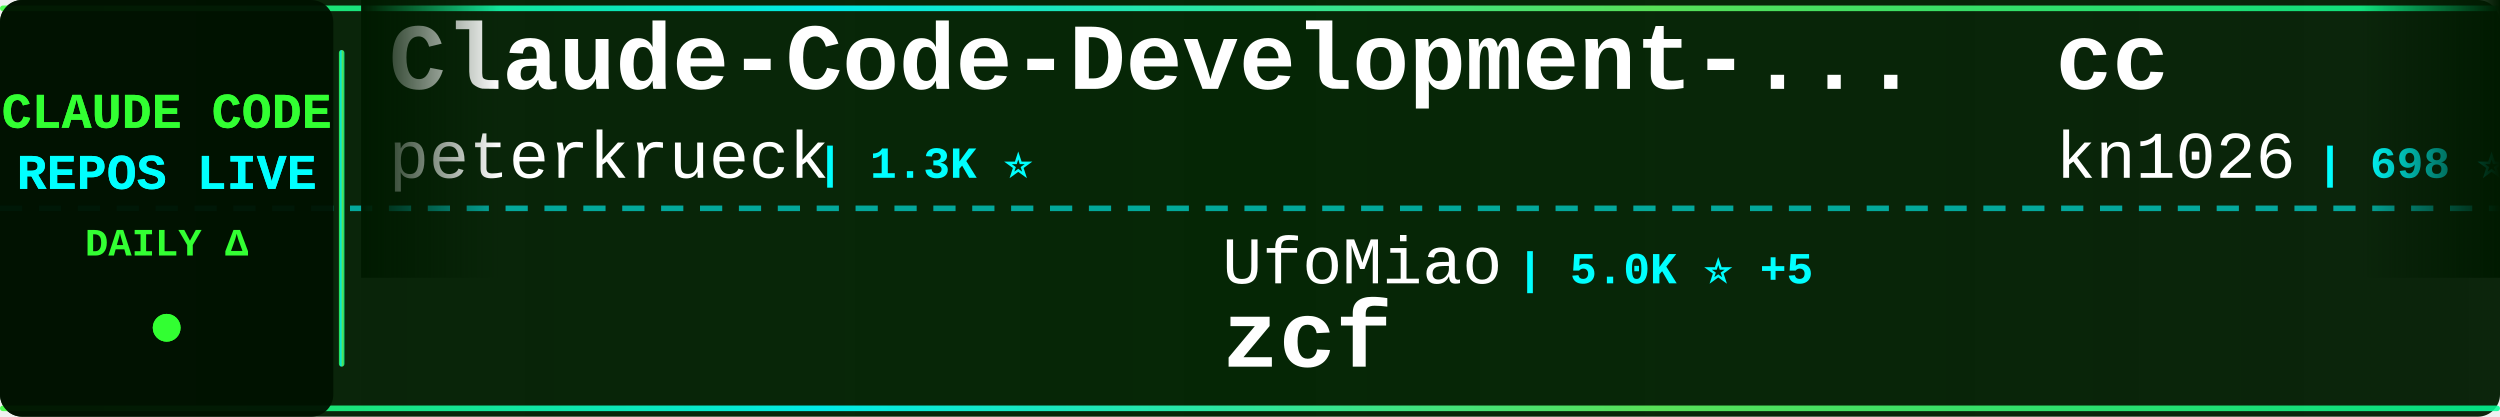
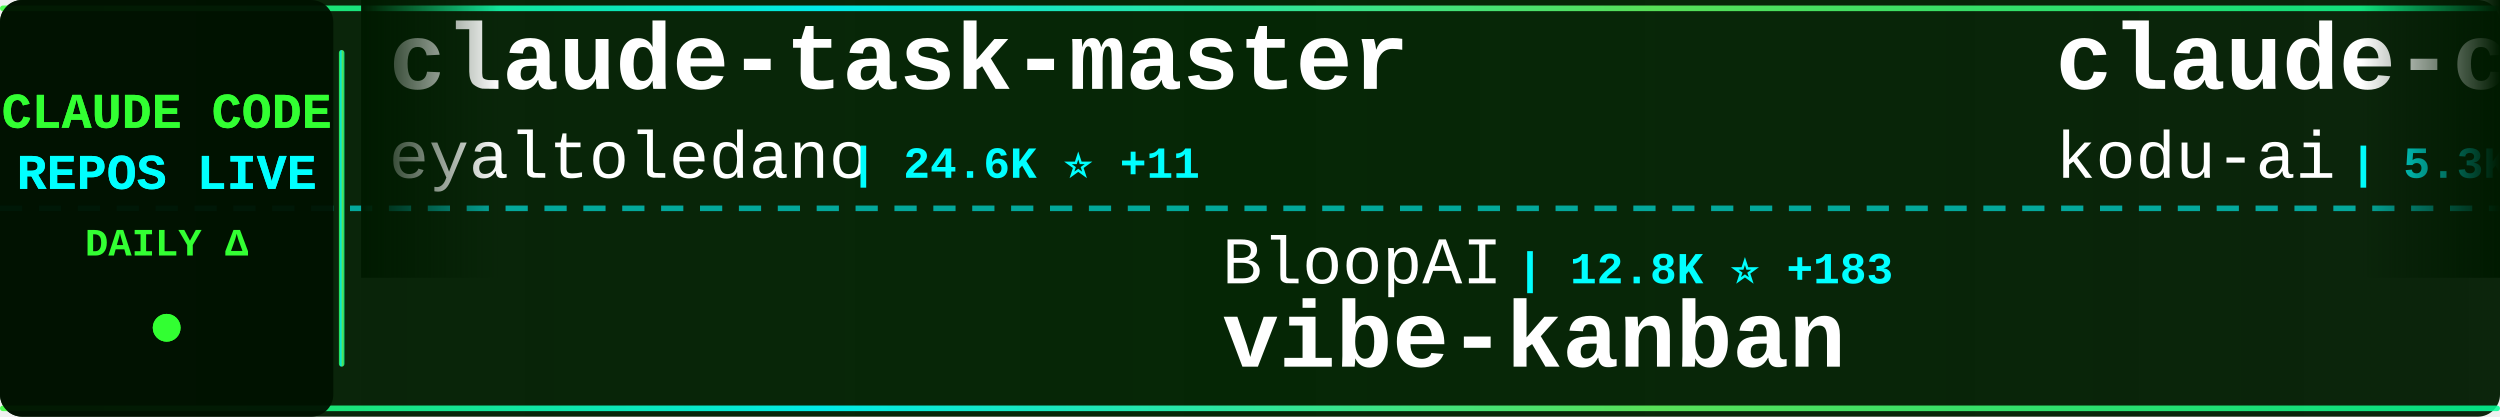
<svg xmlns="http://www.w3.org/2000/svg" width="900" height="150">
  <defs>
    <linearGradient id="tickerBg" x1="0%" y1="0%" x2="100%" y2="0%">
      <stop offset="0%" style="stop-color:#001a00;stop-opacity:0.95" />
      <stop offset="50%" style="stop-color:#002200;stop-opacity:0.98" />
      <stop offset="100%" style="stop-color:#001a00;stop-opacity:0.95" />
    </linearGradient>
    <linearGradient id="borderGrad" x1="0%" y1="0%" x2="100%" y2="0%">
      <stop offset="0%" style="stop-color:#33ff33;stop-opacity:0.85">
        <animate attributeName="stop-opacity" values="0.85;1;0.85" dur="2s" repeatCount="indefinite" />
      </stop>
      <stop offset="33%" style="stop-color:#00ffff;stop-opacity:0.9">
        <animate attributeName="stop-opacity" values="0.9;1;0.9" dur="2.2s" repeatCount="indefinite" />
      </stop>
      <stop offset="66%" style="stop-color:#66ff66;stop-opacity:0.85">
        <animate attributeName="stop-opacity" values="0.85;1;0.85" dur="1.8s" repeatCount="indefinite" />
      </stop>
      <stop offset="100%" style="stop-color:#00ff99;stop-opacity:0.85">
        <animate attributeName="stop-opacity" values="0.85;1;0.85" dur="2s" repeatCount="indefinite" />
      </stop>
    </linearGradient>
    <filter id="textGlow">
      <feGaussianBlur stdDeviation="0.1" result="coloredBlur" />
      <feMerge>
        <feMergeNode in="coloredBlur" />
        <feMergeNode in="SourceGraphic" />
      </feMerge>
    </filter>
    <filter id="metricGlow">
      <feGaussianBlur stdDeviation="0.2" result="coloredBlur" />
      <feMerge>
        <feMergeNode in="coloredBlur" />
        <feMergeNode in="SourceGraphic" />
      </feMerge>
    </filter>
    <linearGradient id="leftFade" x1="0%" y1="0%" x2="100%" y2="0%">
      <stop offset="0%" style="stop-color:#001a00;stop-opacity:1" />
      <stop offset="100%" style="stop-color:#001a00;stop-opacity:0" />
    </linearGradient>
    <linearGradient id="rightFade" x1="0%" y1="0%" x2="100%" y2="0%">
      <stop offset="0%" style="stop-color:#001a00;stop-opacity:0" />
      <stop offset="100%" style="stop-color:#001a00;stop-opacity:1" />
    </linearGradient>
  </defs>
  <rect width="900" height="150" fill="url(#tickerBg)" rx="8" />
  <rect x="0" y="2" width="900" height="2" fill="url(#borderGrad)" rx="1" />
  <rect x="0" y="146" width="900" height="2" fill="url(#borderGrad)" rx="1" />
  <line x1="0" y1="75" x2="900" y2="75" stroke="#00ffff" stroke-width="2" stroke-dasharray="8 6" opacity="0.6" />
  <rect x="0" y="0" width="120" height="150" fill="#001100" opacity="0.95" rx="8" />
  <text x="60" y="46" font-family="'Courier New', monospace" font-size="18" font-weight="bold" fill="#33ff33" text-anchor="middle" filter="url(#textGlow)">
    CLAUDE CODE
  </text>
  <text x="60" y="68" font-family="'Courier New', monospace" font-size="18" font-weight="bold" fill="#00ffff" text-anchor="middle" filter="url(#textGlow)">
    REPOS LIVE
  </text>
  <text x="60" y="92" font-family="'Courier New', monospace" font-size="14" font-weight="bold" fill="#33ff33" text-anchor="middle">
    DAILY Δ
  </text>
  <circle cx="60" cy="118" r="5" fill="#33ff33" filter="url(#metricGlow)">
    <animate attributeName="r" values="4;6;4" dur="1.5s" repeatCount="indefinite" />
    <animate attributeName="opacity" values="0.6;1;0.6" dur="1.5s" repeatCount="indefinite" />
  </circle>
  <rect x="122" y="18" width="2" height="114" fill="url(#borderGrad)" rx="1" />
  <clipPath id="tickerClip">
    <rect x="130" y="0" width="770" height="150" />
  </clipPath>
  <g clip-path="url(#tickerClip)">
    <g id="tickerItems">
      <animateTransform attributeName="transform" attributeType="XML" type="translate" from="0 0" to="-3000 0" dur="54s" repeatCount="indefinite" />
      <g transform="translate(0, 0)">
-         <text x="140" y="32" font-family="'Courier New', monospace" font-size="34" font-weight="bold" fill="#ffffff">Claude-Code-Development-...</text>
-         <text x="140" y="64" font-family="'Courier New', monospace" font-size="24" font-weight="normal" fill="#ffffff" opacity="1.0">peterkrueck</text>
-         <text x="294" y="64" font-family="'Courier New', monospace" font-size="16" font-weight="bold" fill="#00ffff"> | 1.3K ⭐</text>
+         <text x="140" y="32" font-family="'Courier New', monospace" font-size="34" font-weight="bold" fill="#ffffff">claude-task-master</text>
+         <text x="140" y="64" font-family="'Courier New', monospace" font-size="24" font-weight="normal" fill="#ffffff" opacity="1.0">eyaltoledano</text>
+         <text x="306" y="64" font-family="'Courier New', monospace" font-size="16" font-weight="bold" fill="#00ffff"> | 24.6K ⭐ +11</text>
      </g>
      <g transform="translate(300, 0)">
-         <text x="140" y="102" font-family="'Courier New', monospace" font-size="24" font-weight="normal" fill="#ffffff" opacity="1.0">UfoMiao</text>
-         <text x="246" y="102" font-family="'Courier New', monospace" font-size="16" font-weight="bold" fill="#00ffff"> | 5.0K ⭐ +5</text>
-         <text x="140" y="132" font-family="'Courier New', monospace" font-size="34" font-weight="bold" fill="#ffffff">zcf</text>
+         <text x="140" y="102" font-family="'Courier New', monospace" font-size="24" font-weight="normal" fill="#ffffff" opacity="1.0">BloopAI</text>
+         <text x="246" y="102" font-family="'Courier New', monospace" font-size="16" font-weight="bold" fill="#00ffff"> | 12.8K ⭐ +183</text>
+         <text x="140" y="132" font-family="'Courier New', monospace" font-size="34" font-weight="bold" fill="#ffffff">vibe-kanban</text>
      </g>
      <g transform="translate(600, 0)">
+         <text x="140" y="32" font-family="'Courier New', monospace" font-size="34" font-weight="bold" fill="#ffffff">claude-coder</text>
+         <text x="140" y="64" font-family="'Courier New', monospace" font-size="24" font-weight="normal" fill="#ffffff" opacity="1.0">kodu-ai</text>
+         <text x="246" y="64" font-family="'Courier New', monospace" font-size="16" font-weight="bold" fill="#00ffff"> | 5.3K ⭐</text>
+       </g>
+       <g transform="translate(900, 0)">
+         <text x="140" y="102" font-family="'Courier New', monospace" font-size="24" font-weight="normal" fill="#ffffff" opacity="1.0">disler</text>
+         <text x="234" y="102" font-family="'Courier New', monospace" font-size="16" font-weight="bold" fill="#00ffff"> | 2.0K ⭐ +1</text>
+         <text x="140" y="132" font-family="'Courier New', monospace" font-size="34" font-weight="bold" fill="#ffffff">claude-code-hooks-master...</text>
+       </g>
+       <g transform="translate(1200, 0)">
        <text x="140" y="32" font-family="'Courier New', monospace" font-size="34" font-weight="bold" fill="#ffffff">cc</text>
        <text x="140" y="64" font-family="'Courier New', monospace" font-size="24" font-weight="normal" fill="#ffffff" opacity="1.0">kn1026</text>
-         <text x="234" y="64" font-family="'Courier New', monospace" font-size="16" font-weight="bold" fill="#00ffff"> | 698 ⭐ +1</text>
-       </g>
-       <g transform="translate(900, 0)">
-         <text x="140" y="102" font-family="'Courier New', monospace" font-size="24" font-weight="normal" fill="#ffffff" opacity="1.0">darcyegb</text>
-         <text x="258" y="102" font-family="'Courier New', monospace" font-size="16" font-weight="bold" fill="#00ffff"> | 443 ⭐ +1</text>
-         <text x="140" y="132" font-family="'Courier New', monospace" font-size="34" font-weight="bold" fill="#ffffff">ClaudeCodeAgents</text>
-       </g>
-       <g transform="translate(1200, 0)">
-         <text x="140" y="32" font-family="'Courier New', monospace" font-size="34" font-weight="bold" fill="#ffffff">omnara</text>
-         <text x="140" y="64" font-family="'Courier New', monospace" font-size="24" font-weight="normal" fill="#ffffff" opacity="1.0">omnara-ai</text>
-         <text x="270" y="64" font-family="'Courier New', monospace" font-size="16" font-weight="bold" fill="#00ffff"> | 2.6K ⭐</text>
+         <text x="234" y="64" font-family="'Courier New', monospace" font-size="16" font-weight="bold" fill="#00ffff"> | 698 ⭐</text>
      </g>
      <g transform="translate(1500, 0)">
-         <text x="140" y="102" font-family="'Courier New', monospace" font-size="24" font-weight="normal" fill="#ffffff" opacity="1.0">lyconear</text>
-         <text x="258" y="102" font-family="'Courier New', monospace" font-size="16" font-weight="bold" fill="#00ffff"> | 4 ⭐</text>
-         <text x="140" y="132" font-family="'Courier New', monospace" font-size="34" font-weight="bold" fill="#ffffff">Claude-Code</text>
+         <text x="140" y="102" font-family="'Courier New', monospace" font-size="24" font-weight="normal" fill="#ffffff" opacity="1.0">stevemolitor</text>
+         <text x="306" y="102" font-family="'Courier New', monospace" font-size="16" font-weight="bold" fill="#00ffff"> | 567 ⭐</text>
+         <text x="140" y="132" font-family="'Courier New', monospace" font-size="34" font-weight="bold" fill="#ffffff">claude-code.el</text>
      </g>
      <g transform="translate(1800, 0)">
-         <text x="140" y="32" font-family="'Courier New', monospace" font-size="34" font-weight="bold" fill="#ffffff">claude-code-reverse</text>
-         <text x="140" y="64" font-family="'Courier New', monospace" font-size="24" font-weight="normal" fill="#ffffff" opacity="1.0">Yuyz0112</text>
-         <text x="258" y="64" font-family="'Courier New', monospace" font-size="16" font-weight="bold" fill="#00ffff"> | 1.9K ⭐ +1</text>
+         <text x="140" y="32" font-family="'Courier New', monospace" font-size="34" font-weight="bold" fill="#ffffff">claude-code-prompt-impro...</text>
+         <text x="140" y="64" font-family="'Courier New', monospace" font-size="24" font-weight="normal" fill="#ffffff" opacity="1.0">severity1</text>
+         <text x="270" y="64" font-family="'Courier New', monospace" font-size="16" font-weight="bold" fill="#00ffff"> | 1.0K ⭐ +2</text>
      </g>
      <g transform="translate(2100, 0)">
+         <text x="140" y="102" font-family="'Courier New', monospace" font-size="24" font-weight="normal" fill="#ffffff" opacity="1.0">simonw</text>
+         <text x="234" y="102" font-family="'Courier New', monospace" font-size="16" font-weight="bold" fill="#00ffff"> | 653 ⭐ +4</text>
+         <text x="140" y="132" font-family="'Courier New', monospace" font-size="34" font-weight="bold" fill="#ffffff">claude-code-transcripts</text>
+       </g>
+       <g transform="translate(2400, 0)">
+         <text x="140" y="32" font-family="'Courier New', monospace" font-size="34" font-weight="bold" fill="#ffffff">claude-agent-sdk-demos</text>
+         <text x="140" y="64" font-family="'Courier New', monospace" font-size="24" font-weight="normal" fill="#ffffff" opacity="1.0">anthropics</text>
+         <text x="282" y="64" font-family="'Courier New', monospace" font-size="16" font-weight="bold" fill="#00ffff"> | 959 ⭐ +2</text>
+       </g>
+       <g transform="translate(2700, 0)">
+         <text x="140" y="102" font-family="'Courier New', monospace" font-size="24" font-weight="normal" fill="#ffffff" opacity="1.0">Matt-Dionis</text>
+         <text x="294" y="102" font-family="'Courier New', monospace" font-size="16" font-weight="bold" fill="#00ffff"> | 583 ⭐</text>
+         <text x="140" y="132" font-family="'Courier New', monospace" font-size="34" font-weight="bold" fill="#ffffff">claude-code-configs</text>
+       </g>
+       <g transform="translate(3000, 0)">
+         <text x="140" y="32" font-family="'Courier New', monospace" font-size="34" font-weight="bold" fill="#ffffff">claude-task-master</text>
+         <text x="140" y="64" font-family="'Courier New', monospace" font-size="24" font-weight="normal" fill="#ffffff" opacity="1.0">eyaltoledano</text>
+         <text x="306" y="64" font-family="'Courier New', monospace" font-size="16" font-weight="bold" fill="#00ffff"> | 24.6K ⭐ +11</text>
+       </g>
+       <g transform="translate(3300, 0)">
        <text x="140" y="102" font-family="'Courier New', monospace" font-size="24" font-weight="normal" fill="#ffffff" opacity="1.0">BloopAI</text>
-         <text x="246" y="102" font-family="'Courier New', monospace" font-size="16" font-weight="bold" fill="#00ffff"> | 12.6K ⭐ +129</text>
+         <text x="246" y="102" font-family="'Courier New', monospace" font-size="16" font-weight="bold" fill="#00ffff"> | 12.8K ⭐ +183</text>
        <text x="140" y="132" font-family="'Courier New', monospace" font-size="34" font-weight="bold" fill="#ffffff">vibe-kanban</text>
      </g>
-       <g transform="translate(2400, 0)">
-         <text x="140" y="32" font-family="'Courier New', monospace" font-size="34" font-weight="bold" fill="#ffffff">claude-code.nvim</text>
-         <text x="140" y="64" font-family="'Courier New', monospace" font-size="24" font-weight="normal" fill="#ffffff" opacity="1.0">greggh</text>
-         <text x="234" y="64" font-family="'Courier New', monospace" font-size="16" font-weight="bold" fill="#00ffff"> | 1.7K ⭐</text>
-       </g>
-       <g transform="translate(2700, 0)">
-         <text x="140" y="102" font-family="'Courier New', monospace" font-size="24" font-weight="normal" fill="#ffffff" opacity="1.0">cexll</text>
-         <text x="222" y="102" font-family="'Courier New', monospace" font-size="16" font-weight="bold" fill="#00ffff"> | 1.6K ⭐ +7</text>
-         <text x="140" y="132" font-family="'Courier New', monospace" font-size="34" font-weight="bold" fill="#ffffff">myclaude</text>
-       </g>
-       <g transform="translate(3000, 0)">
-         <text x="140" y="32" font-family="'Courier New', monospace" font-size="34" font-weight="bold" fill="#ffffff">Claude-Code-Development-...</text>
-         <text x="140" y="64" font-family="'Courier New', monospace" font-size="24" font-weight="normal" fill="#ffffff" opacity="1.0">peterkrueck</text>
-         <text x="294" y="64" font-family="'Courier New', monospace" font-size="16" font-weight="bold" fill="#00ffff"> | 1.3K ⭐</text>
-       </g>
-       <g transform="translate(3300, 0)">
-         <text x="140" y="102" font-family="'Courier New', monospace" font-size="24" font-weight="normal" fill="#ffffff" opacity="1.0">UfoMiao</text>
-         <text x="246" y="102" font-family="'Courier New', monospace" font-size="16" font-weight="bold" fill="#00ffff"> | 5.0K ⭐ +5</text>
-         <text x="140" y="132" font-family="'Courier New', monospace" font-size="34" font-weight="bold" fill="#ffffff">zcf</text>
-       </g>
      <g transform="translate(3600, 0)">
-         <text x="140" y="32" font-family="'Courier New', monospace" font-size="34" font-weight="bold" fill="#ffffff">cc</text>
-         <text x="140" y="64" font-family="'Courier New', monospace" font-size="24" font-weight="normal" fill="#ffffff" opacity="1.0">kn1026</text>
-         <text x="234" y="64" font-family="'Courier New', monospace" font-size="16" font-weight="bold" fill="#00ffff"> | 698 ⭐ +1</text>
+         <text x="140" y="32" font-family="'Courier New', monospace" font-size="34" font-weight="bold" fill="#ffffff">claude-coder</text>
+         <text x="140" y="64" font-family="'Courier New', monospace" font-size="24" font-weight="normal" fill="#ffffff" opacity="1.0">kodu-ai</text>
+         <text x="246" y="64" font-family="'Courier New', monospace" font-size="16" font-weight="bold" fill="#00ffff"> | 5.3K ⭐</text>
      </g>
      <g transform="translate(3900, 0)">
-         <text x="140" y="102" font-family="'Courier New', monospace" font-size="24" font-weight="normal" fill="#ffffff" opacity="1.0">darcyegb</text>
-         <text x="258" y="102" font-family="'Courier New', monospace" font-size="16" font-weight="bold" fill="#00ffff"> | 443 ⭐ +1</text>
-         <text x="140" y="132" font-family="'Courier New', monospace" font-size="34" font-weight="bold" fill="#ffffff">ClaudeCodeAgents</text>
+         <text x="140" y="102" font-family="'Courier New', monospace" font-size="24" font-weight="normal" fill="#ffffff" opacity="1.0">disler</text>
+         <text x="234" y="102" font-family="'Courier New', monospace" font-size="16" font-weight="bold" fill="#00ffff"> | 2.0K ⭐ +1</text>
+         <text x="140" y="132" font-family="'Courier New', monospace" font-size="34" font-weight="bold" fill="#ffffff">claude-code-hooks-master...</text>
      </g>
    </g>
  </g>
  <rect x="130" y="0" width="50" height="100" fill="url(#leftFade)" />
  <rect x="850" y="0" width="50" height="100" fill="url(#rightFade)" />
</svg>
